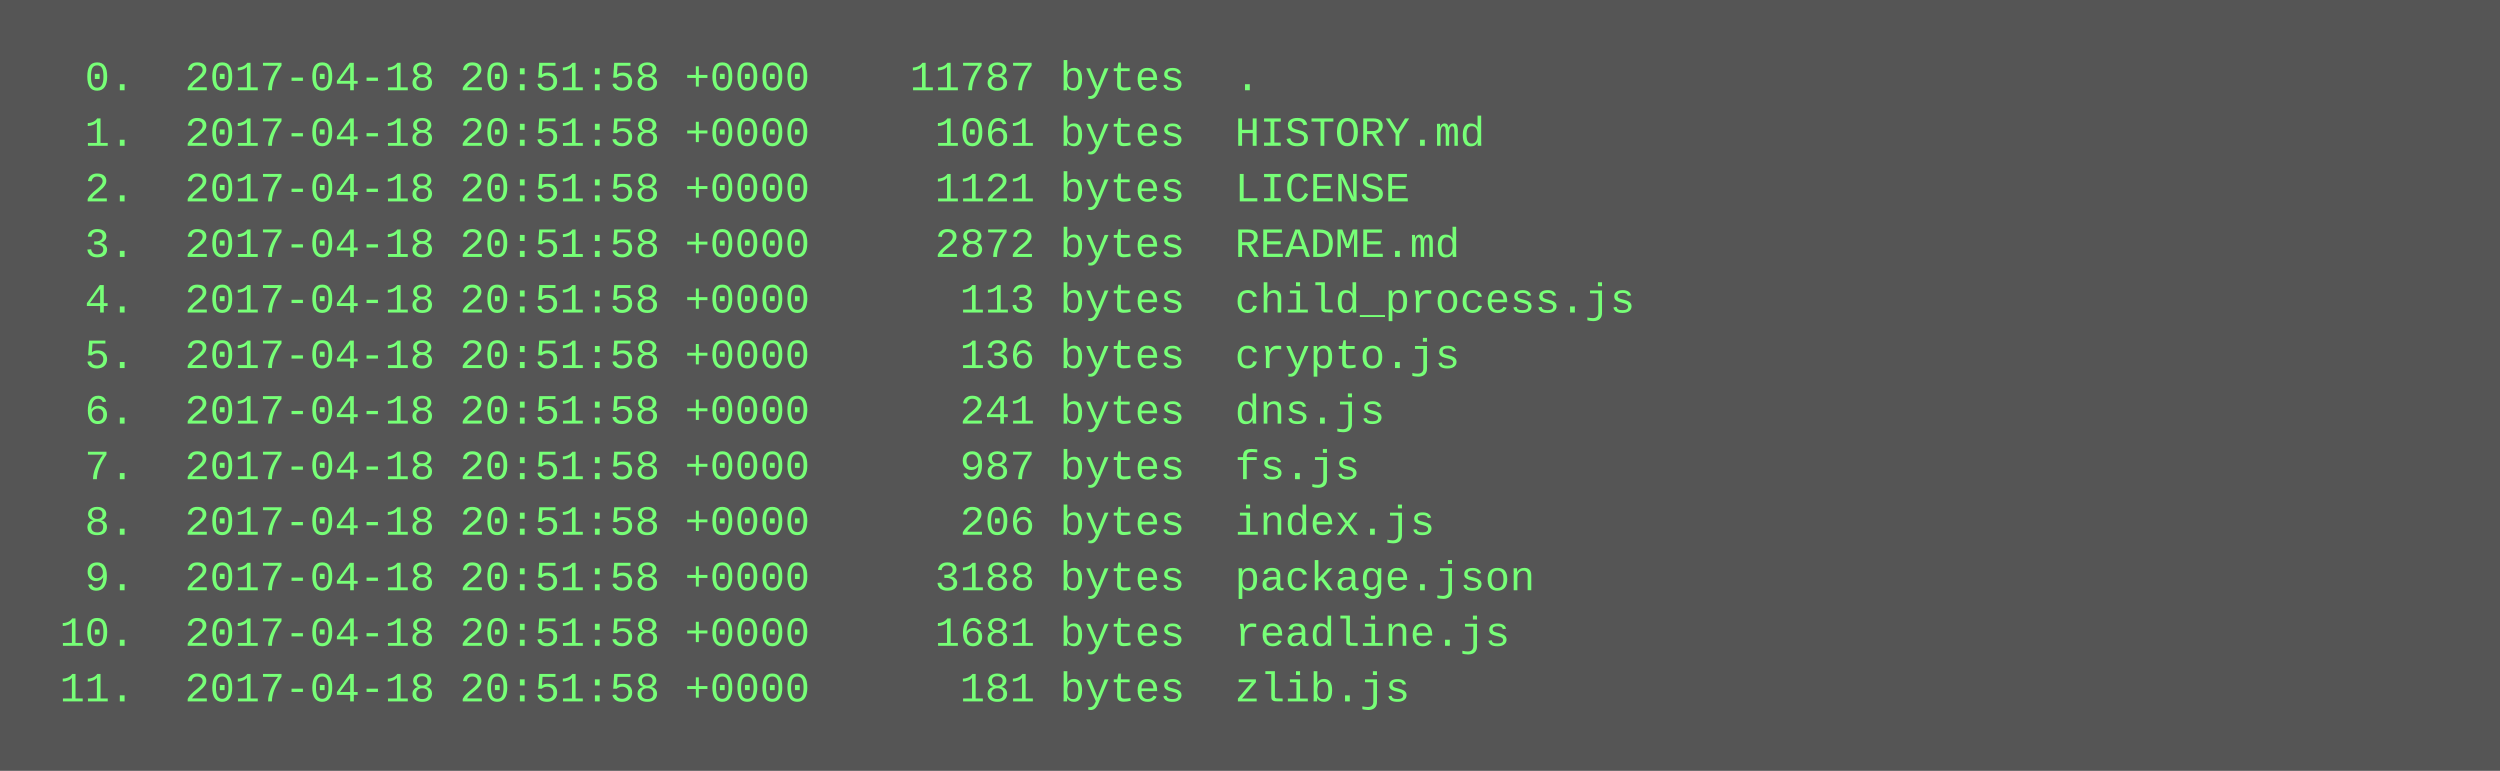
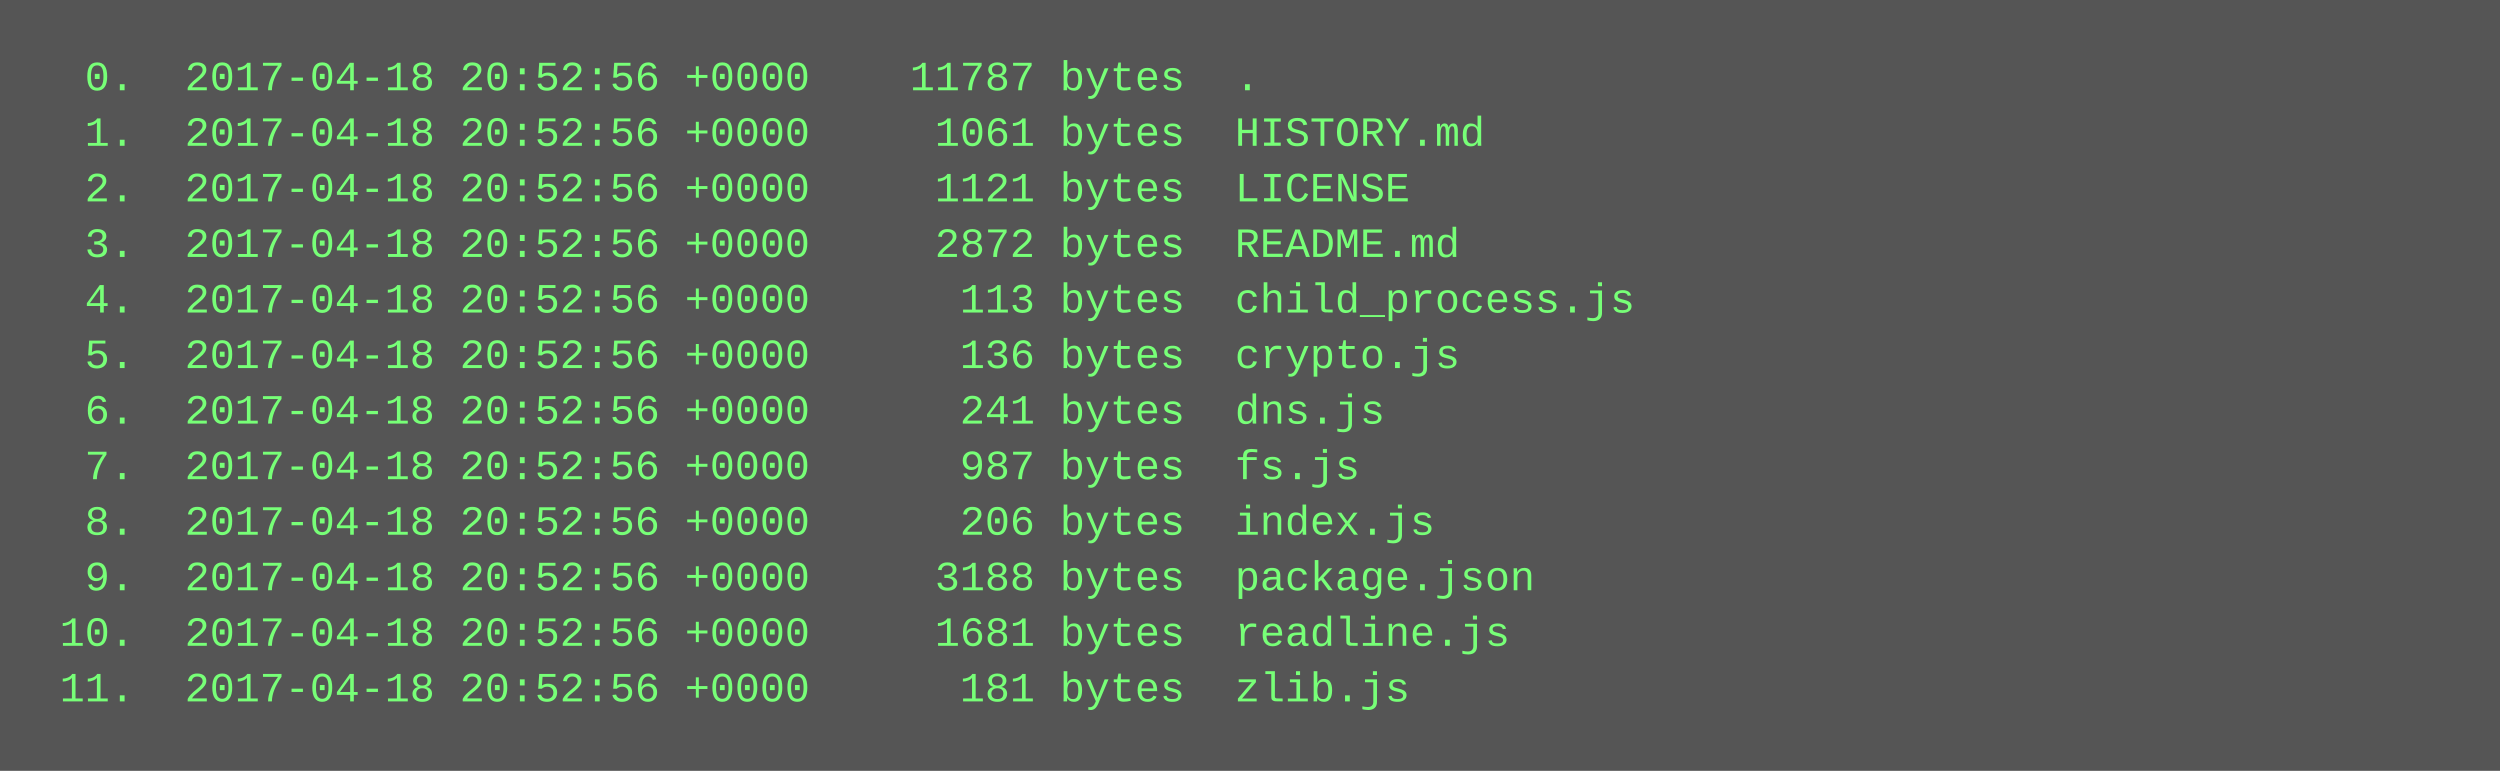
<svg xmlns="http://www.w3.org/2000/svg" height="222" width="720">
  <rect height="222" fill="#555" width="720" />
  <text fill="#7f7" font-family="Courier New" font-size="12" xml:space="preserve">
-     <tspan x="10" y="26">  0.  2017-04-18 20:51:58 +0000    11787 bytes  .</tspan>
-     <tspan x="10" y="42">  1.  2017-04-18 20:51:58 +0000     1061 bytes  HISTORY.md</tspan>
-     <tspan x="10" y="58">  2.  2017-04-18 20:51:58 +0000     1121 bytes  LICENSE</tspan>
-     <tspan x="10" y="74">  3.  2017-04-18 20:51:58 +0000     2872 bytes  README.md</tspan>
-     <tspan x="10" y="90">  4.  2017-04-18 20:51:58 +0000      113 bytes  child_process.js</tspan>
-     <tspan x="10" y="106">  5.  2017-04-18 20:51:58 +0000      136 bytes  crypto.js</tspan>
-     <tspan x="10" y="122">  6.  2017-04-18 20:51:58 +0000      241 bytes  dns.js</tspan>
-     <tspan x="10" y="138">  7.  2017-04-18 20:51:58 +0000      987 bytes  fs.js</tspan>
-     <tspan x="10" y="154">  8.  2017-04-18 20:51:58 +0000      206 bytes  index.js</tspan>
-     <tspan x="10" y="170">  9.  2017-04-18 20:51:58 +0000     3188 bytes  package.json</tspan>
-     <tspan x="10" y="186"> 10.  2017-04-18 20:51:58 +0000     1681 bytes  readline.js</tspan>
-     <tspan x="10" y="202"> 11.  2017-04-18 20:51:58 +0000      181 bytes  zlib.js</tspan>
+     <tspan x="10" y="26">  0.  2017-04-18 20:52:56 +0000    11787 bytes  .</tspan>
+     <tspan x="10" y="42">  1.  2017-04-18 20:52:56 +0000     1061 bytes  HISTORY.md</tspan>
+     <tspan x="10" y="58">  2.  2017-04-18 20:52:56 +0000     1121 bytes  LICENSE</tspan>
+     <tspan x="10" y="74">  3.  2017-04-18 20:52:56 +0000     2872 bytes  README.md</tspan>
+     <tspan x="10" y="90">  4.  2017-04-18 20:52:56 +0000      113 bytes  child_process.js</tspan>
+     <tspan x="10" y="106">  5.  2017-04-18 20:52:56 +0000      136 bytes  crypto.js</tspan>
+     <tspan x="10" y="122">  6.  2017-04-18 20:52:56 +0000      241 bytes  dns.js</tspan>
+     <tspan x="10" y="138">  7.  2017-04-18 20:52:56 +0000      987 bytes  fs.js</tspan>
+     <tspan x="10" y="154">  8.  2017-04-18 20:52:56 +0000      206 bytes  index.js</tspan>
+     <tspan x="10" y="170">  9.  2017-04-18 20:52:56 +0000     3188 bytes  package.json</tspan>
+     <tspan x="10" y="186"> 10.  2017-04-18 20:52:56 +0000     1681 bytes  readline.js</tspan>
+     <tspan x="10" y="202"> 11.  2017-04-18 20:52:56 +0000      181 bytes  zlib.js</tspan>
  </text>
</svg>
